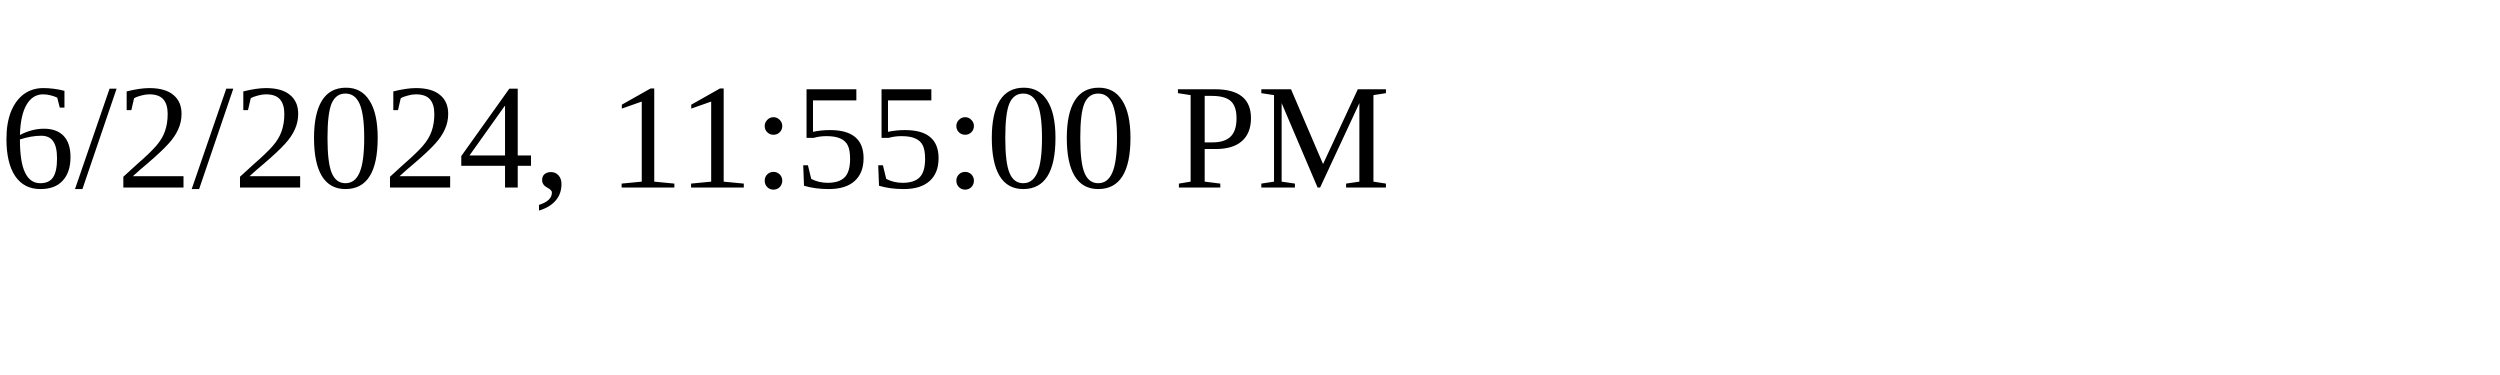
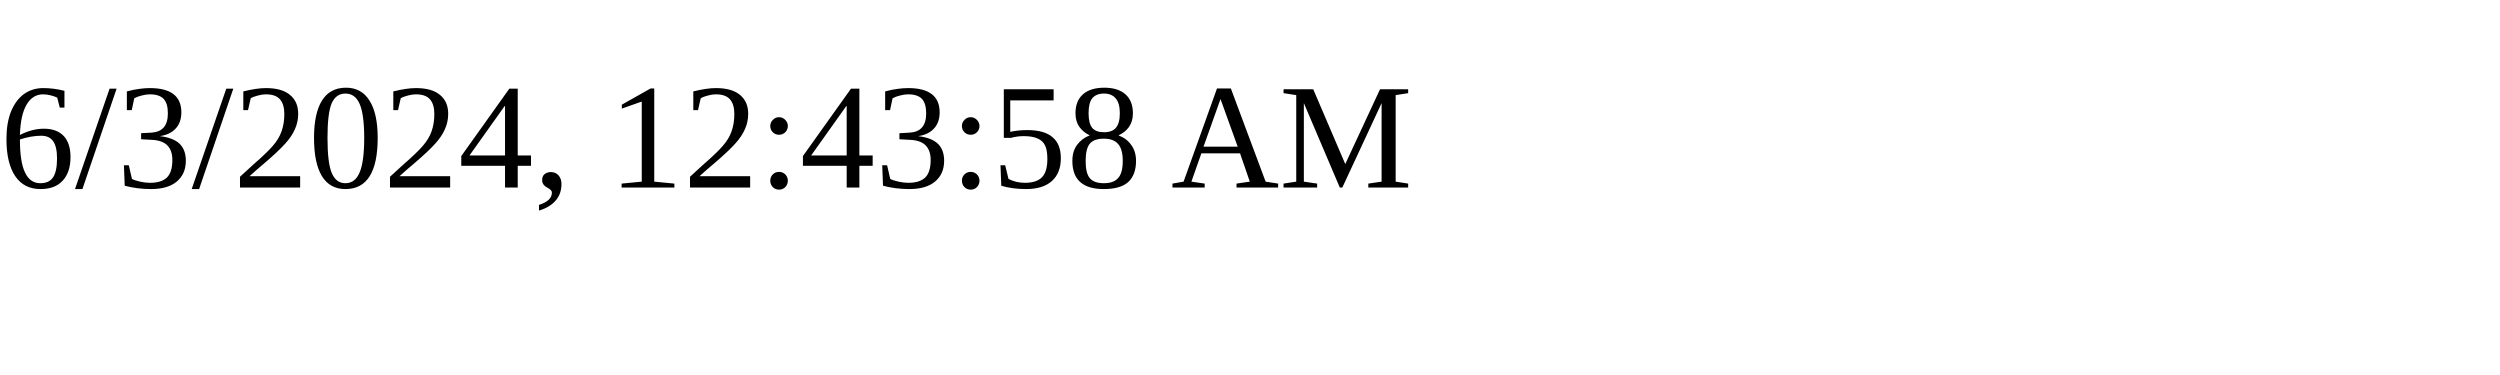
<svg xmlns="http://www.w3.org/2000/svg" height="30" width="200">
-   <text x="0" y="15">6/2/2024, 11:55:00 PM</text>
+   <text x="0" y="15">6/3/2024, 12:43:58 AM</text>
</svg>
